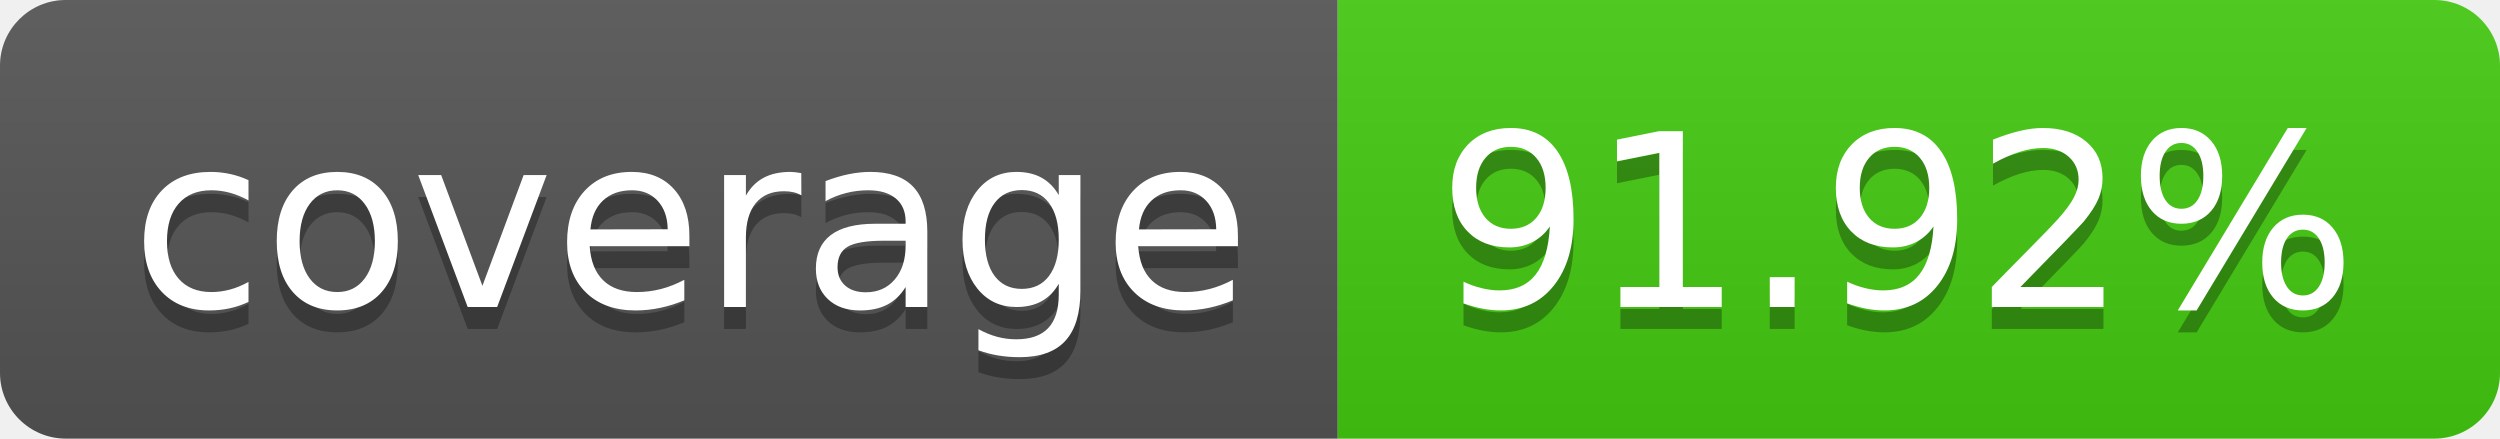
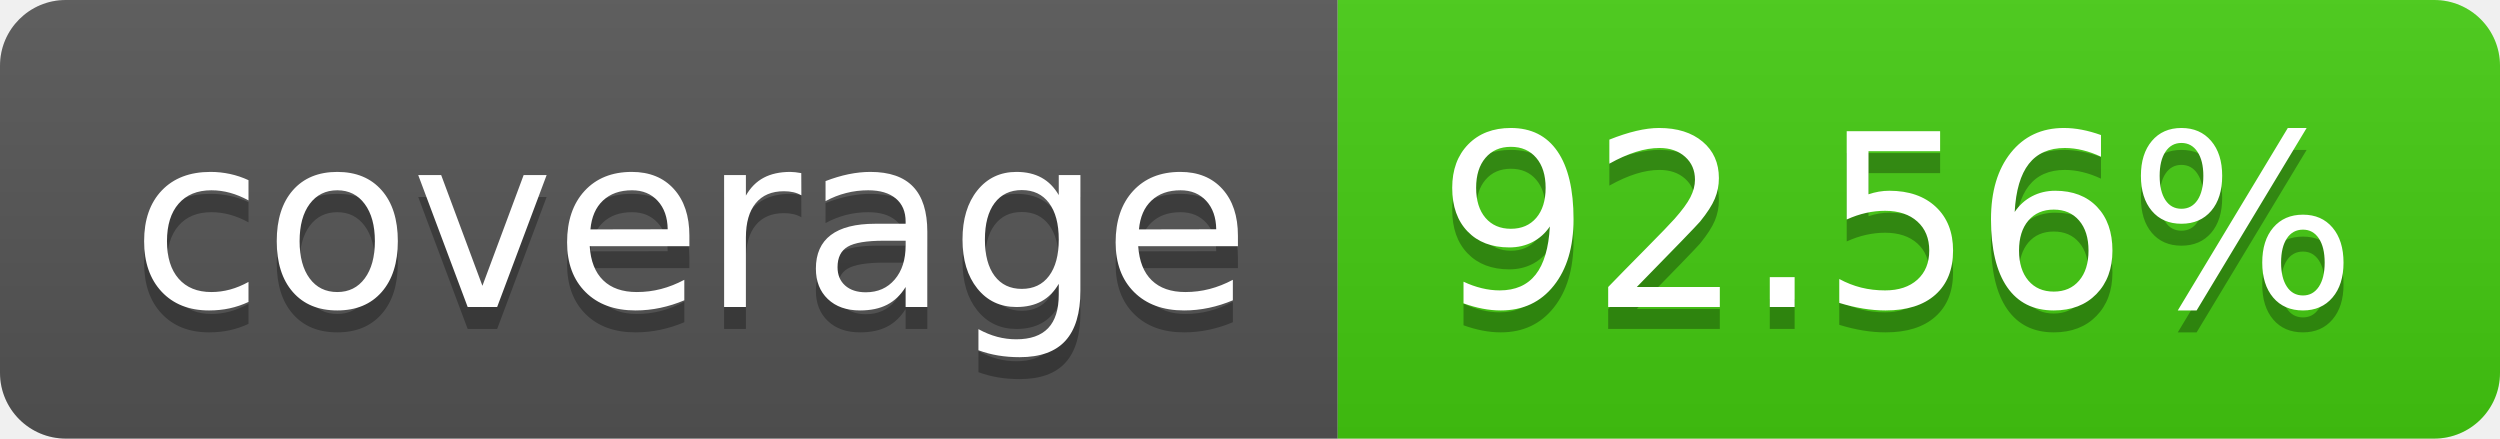
- <svg xmlns="http://www.w3.org/2000/svg" width="114" height="20" role="img" aria-label="coverage: 91.92%">
+ <svg xmlns="http://www.w3.org/2000/svg" width="114" height="20" role="img" aria-label="coverage: 92.56%">
  <linearGradient id="s" x2="0" y2="100%">
    <stop offset="0" stop-color="#bbb" stop-opacity=".1" />
    <stop offset="1" stop-opacity=".1" />
  </linearGradient>
  <clipPath id="r">
    <rect width="114" height="20" rx="3" fill="#fff" />
  </clipPath>
  <g clip-path="url(#r)">
    <rect width="61" height="20" fill="#555" />
    <rect x="61" width="53" height="20" fill="#4c1" />
    <rect width="114" height="20" fill="url(#s)" />
  </g>
  <g fill="#fff" text-anchor="middle" font-family="Verdana,Geneva,DejaVu Sans,sans-serif" text-rendering="geometricPrecision" font-size="110">
    <text aria-hidden="true" x="315" y="150" fill="#010101" fill-opacity=".3" transform="scale(.1)" textLength="510">coverage</text>
    <text x="315" y="140" transform="scale(.1)" fill="#fff" textLength="510">coverage</text>
-     <text aria-hidden="true" x="865" y="150" fill="#010101" fill-opacity=".3" transform="scale(.1)" textLength="430">91.92%</text>
-     <text x="865" y="140" transform="scale(.1)" fill="#fff" textLength="430">91.92%</text>
+     <text aria-hidden="true" x="865" y="150" fill="#010101" fill-opacity=".3" transform="scale(.1)" textLength="430">92.56%</text>
+     <text x="865" y="140" transform="scale(.1)" fill="#fff" textLength="430">92.56%</text>
  </g>
</svg>
